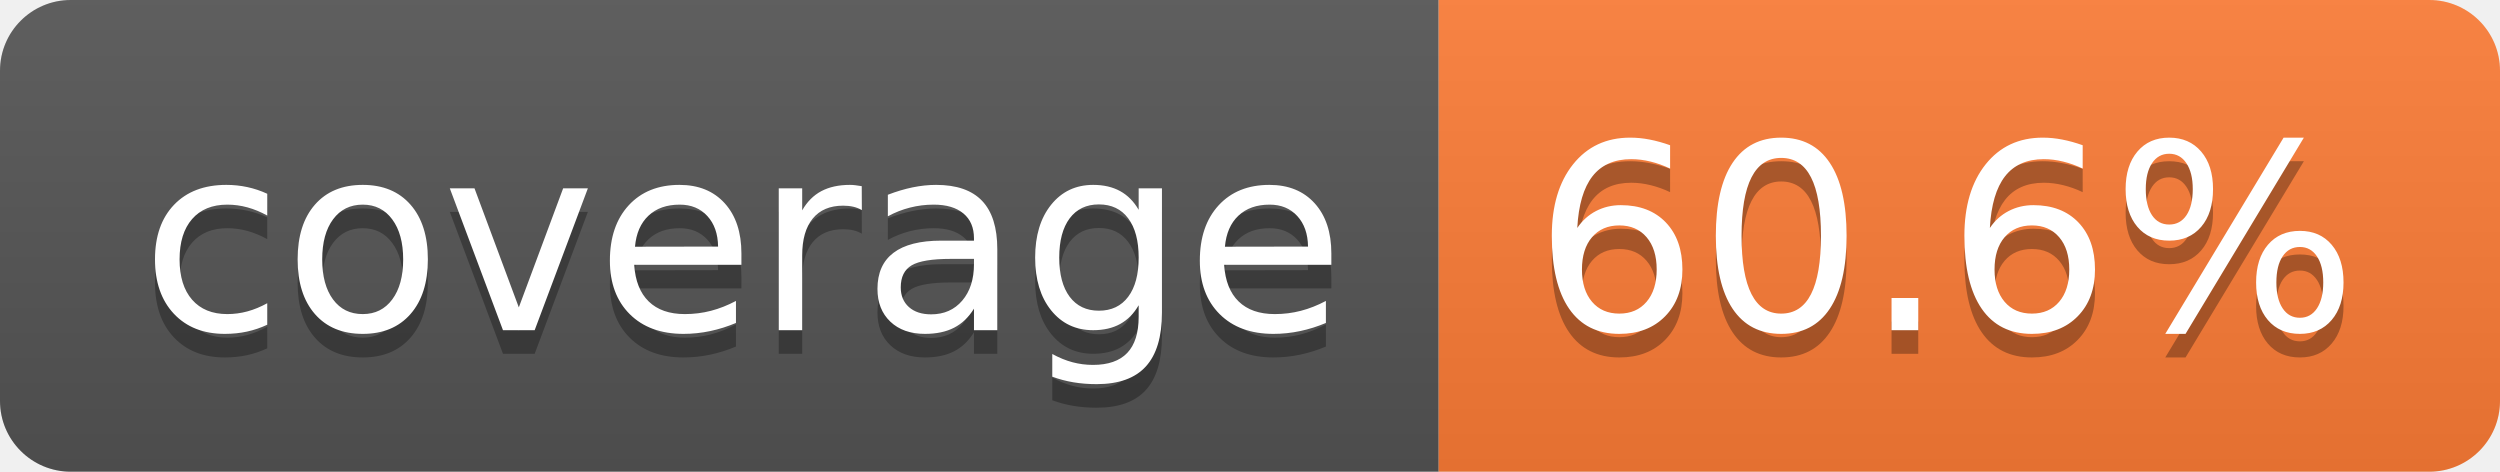
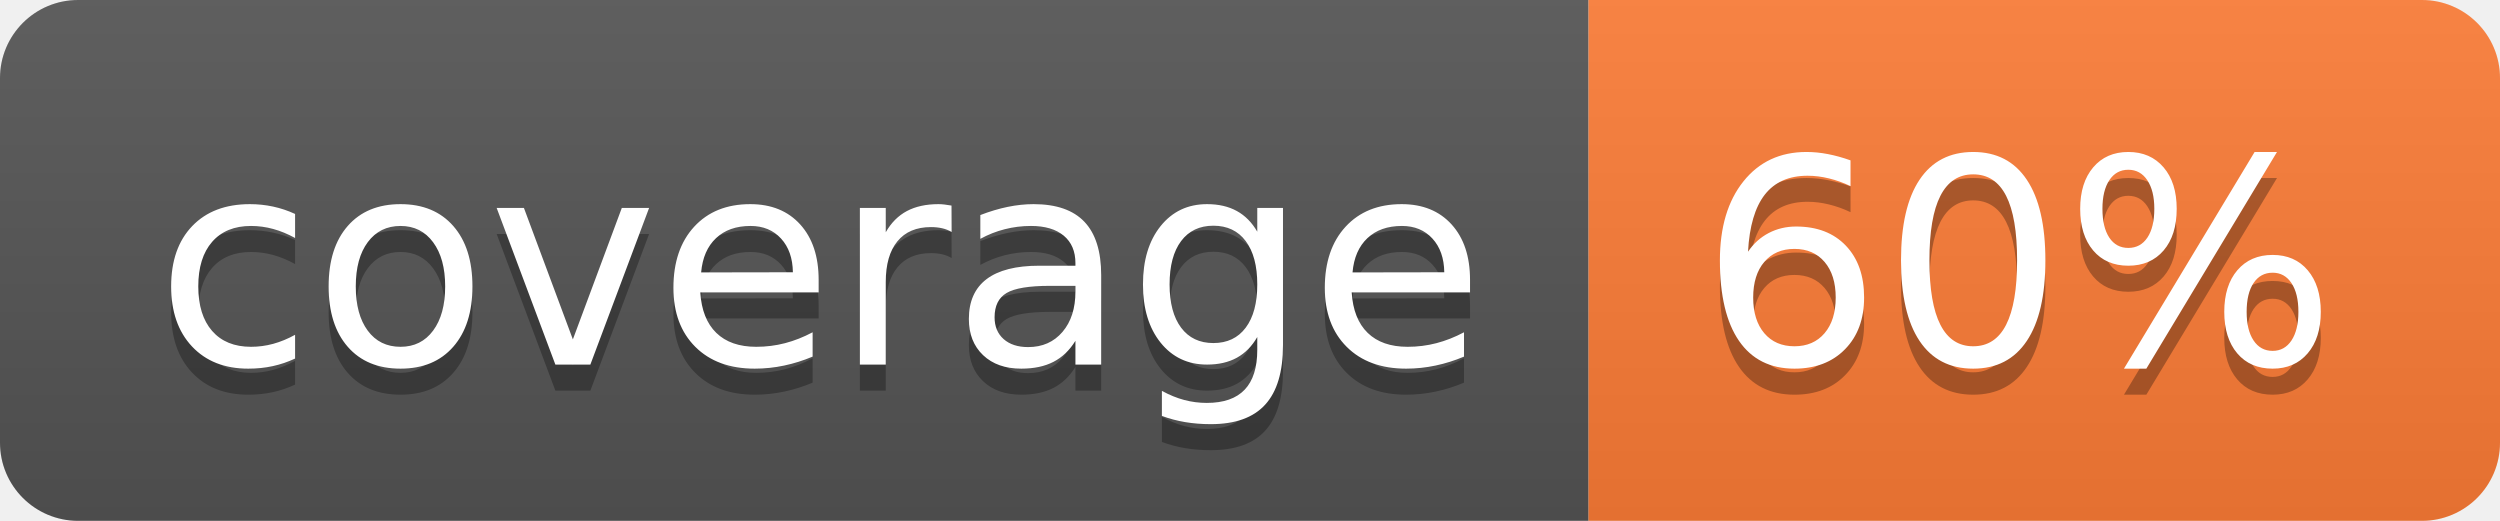
- <svg xmlns="http://www.w3.org/2000/svg" width="106" height="20" role="img" aria-label="coverage: 60.6%">
+ <svg xmlns="http://www.w3.org/2000/svg" width="96" height="20" role="img" aria-label="coverage: 60%">
  <linearGradient id="s" x2="0" y2="100%">
    <stop offset="0" stop-color="#bbb" stop-opacity=".1" />
    <stop offset="1" stop-opacity=".1" />
  </linearGradient>
  <clipPath id="r">
-     <rect width="106" height="20" rx="3" fill="#fff" />
+     <rect width="96" height="20" rx="3" fill="#fff" />
  </clipPath>
  <g clip-path="url(#r)">
    <rect width="61" height="20" fill="#555" />
-     <rect x="61" width="45" height="20" fill="#fe7d37" />
-     <rect width="106" height="20" fill="url(#s)" />
+     <rect x="61" width="35" height="20" fill="#fe7d37" />
+     <rect width="96" height="20" fill="url(#s)" />
  </g>
  <g fill="#fff" text-anchor="middle" font-family="Verdana,Geneva,DejaVu Sans,sans-serif" text-rendering="geometricPrecision" font-size="110">
    <text aria-hidden="true" x="315" y="150" fill="#010101" fill-opacity=".3" transform="scale(.1)" textLength="510">coverage</text>
    <text x="315" y="140" transform="scale(.1)" fill="#fff" textLength="510">coverage</text>
-     <text aria-hidden="true" x="825" y="150" fill="#010101" fill-opacity=".3" transform="scale(.1)" textLength="350">60.6%</text>
-     <text x="825" y="140" transform="scale(.1)" fill="#fff" textLength="350">60.6%</text>
+     <text aria-hidden="true" x="775" y="150" fill="#010101" fill-opacity=".3" transform="scale(.1)" textLength="245">60%</text>
+     <text x="775" y="140" transform="scale(.1)" fill="#fff" textLength="245">60%</text>
  </g>
</svg>
